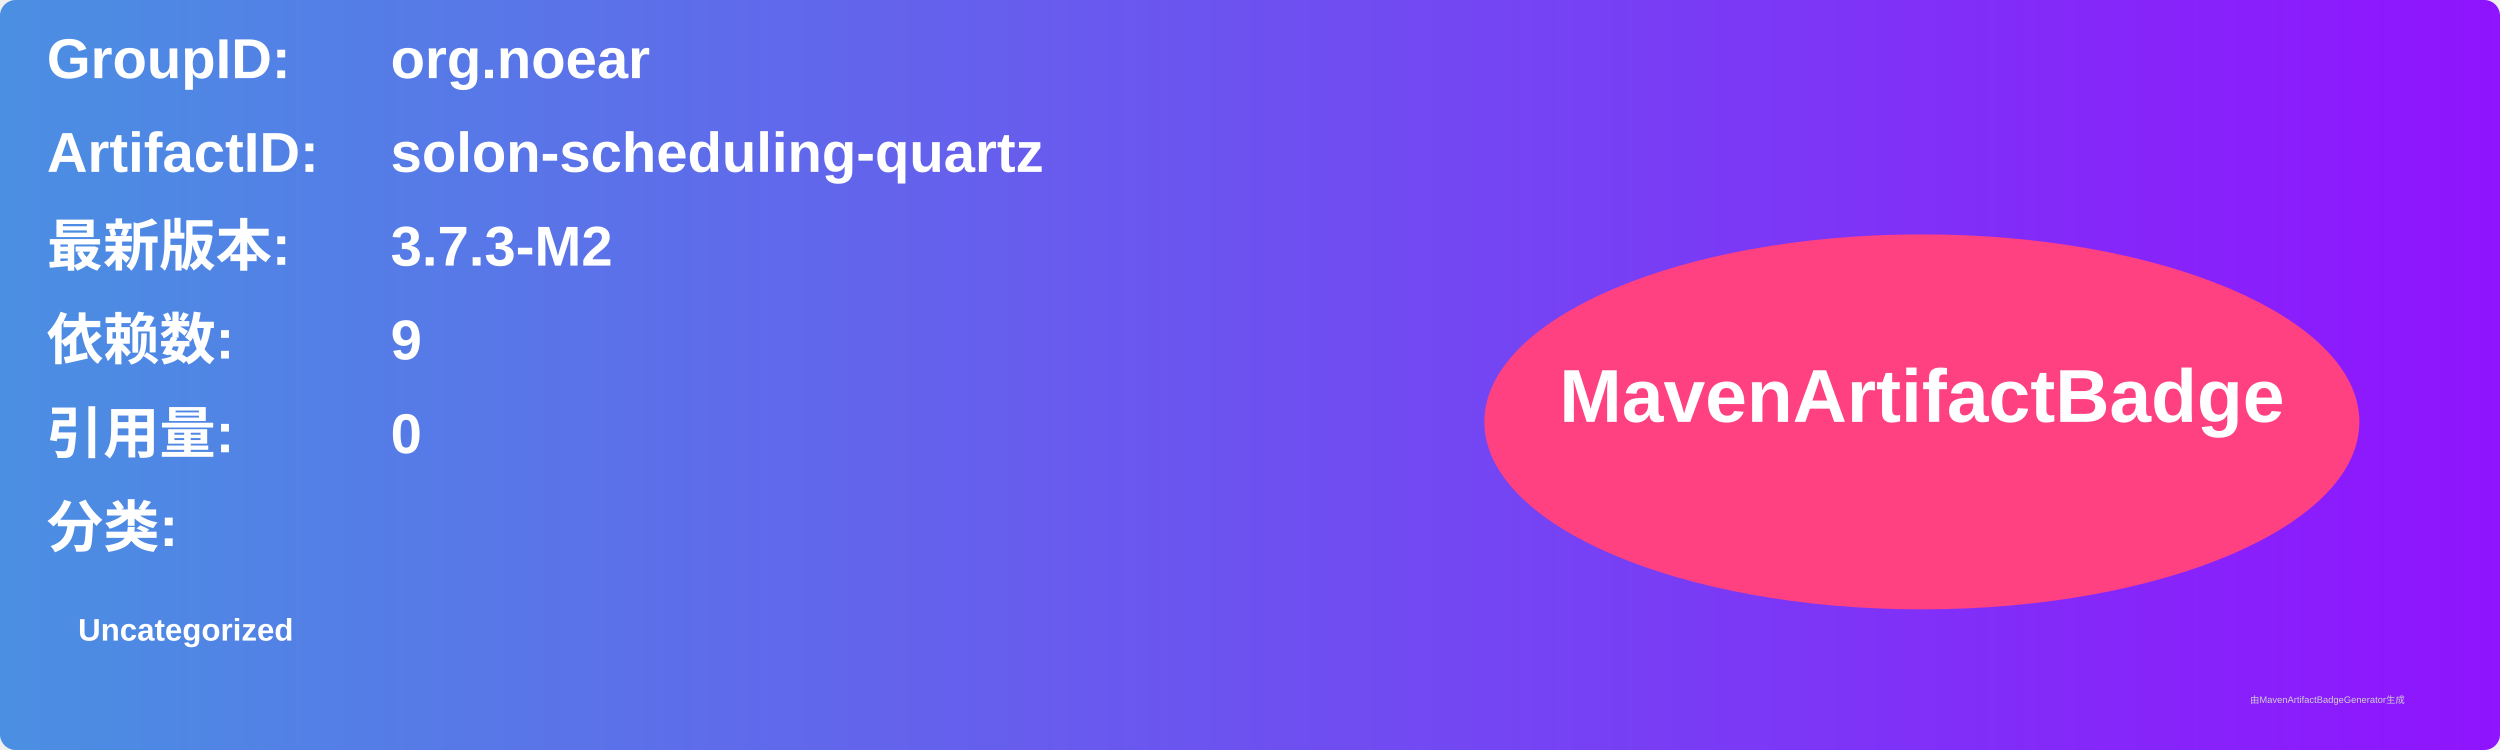
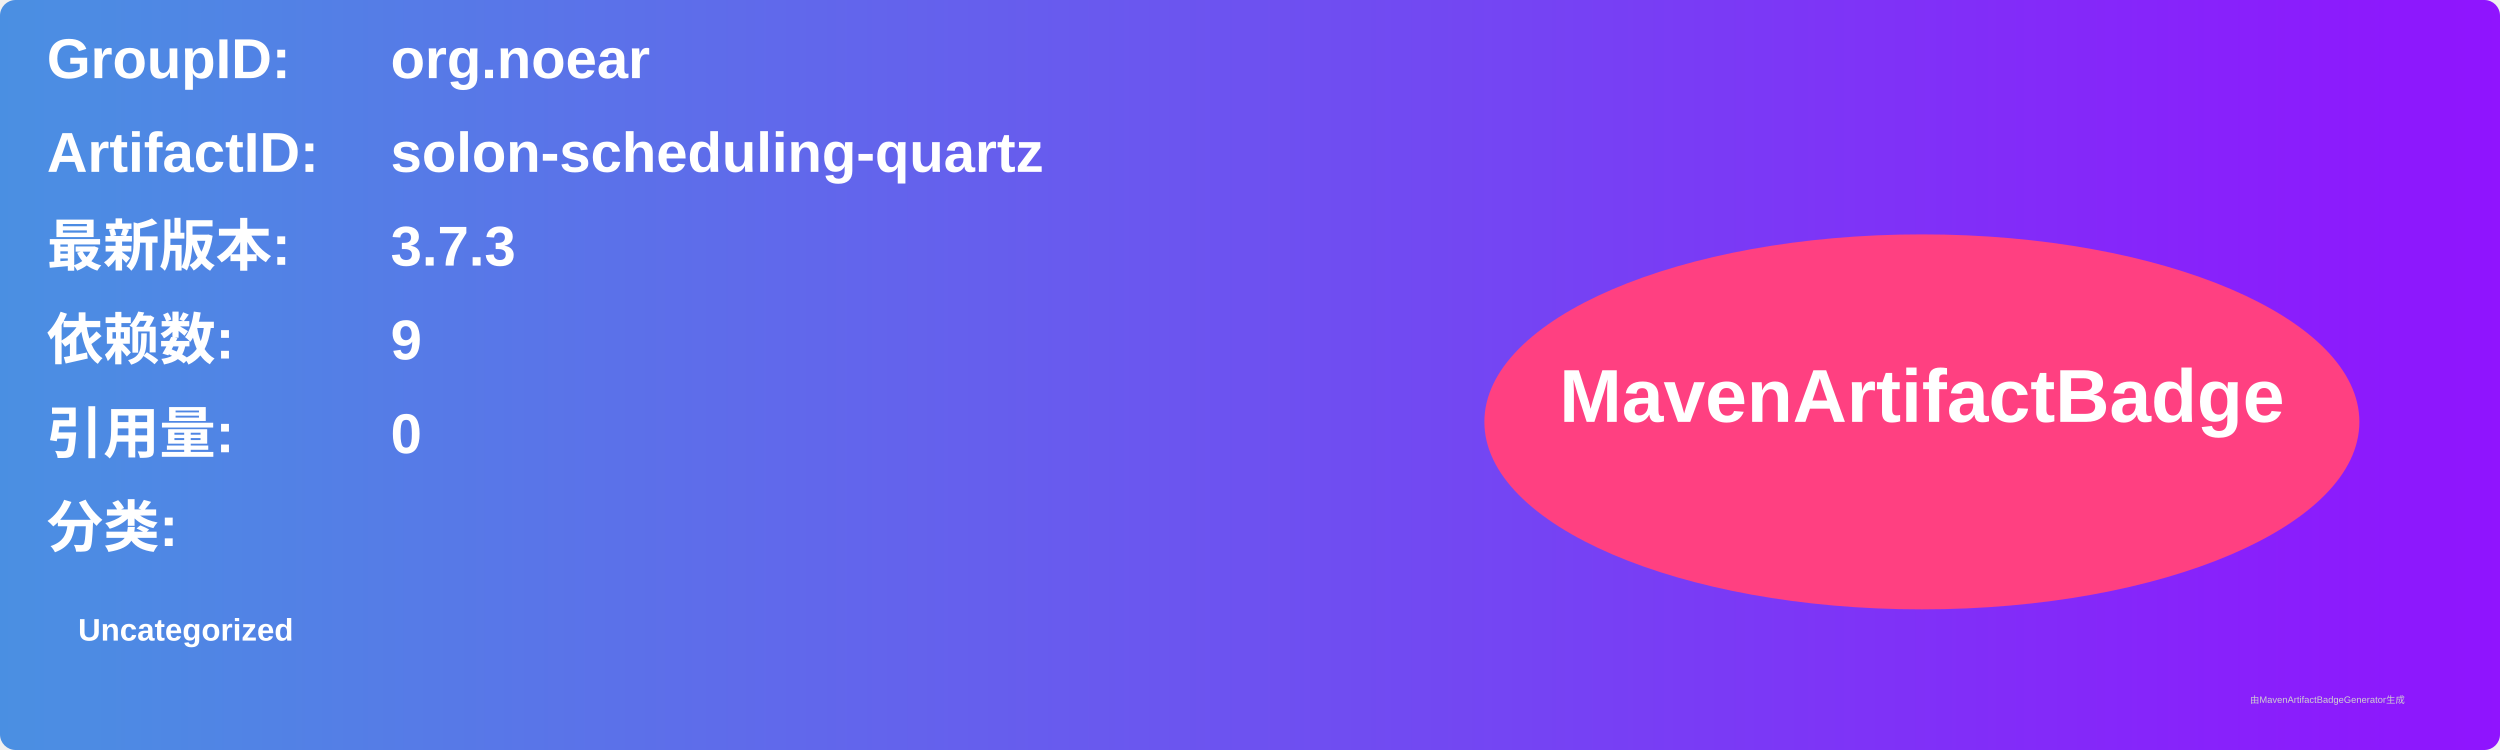
<svg xmlns="http://www.w3.org/2000/svg" width="800" height="240" viewBox="0 0 800 240">
  <linearGradient id="grad" x1="0%" y1="0%" x2="100%" y2="0%">
    <stop offset="0%" stop-color="#4a90e2" />
    <stop offset="100%" stop-color="#9013fe" />
  </linearGradient>
  <rect width="100%" height="100%" rx="5" ry="5" fill="url(#grad)" />
  <g transform="translate(15, 15)">
    <text x="0" y="10" font-family="Arial" font-size="18" fill="white" font-weight="bold" width="260">GroupID:</text>
    <text x="110" y="10" font-family="Arial" font-size="18" fill="white" font-weight="bold" width="460">org.noear</text>
    <text x="0" y="40" font-family="Arial" font-size="18" fill="white" font-weight="bold" width="260">ArtifactID:</text>
    <text x="110" y="40" font-family="Arial" font-size="18" fill="white" font-weight="bold" width="460">solon-scheduling-quartz</text>
    <text x="0" y="70" font-family="Arial" font-size="18" fill="white" font-weight="bold">最新版本:</text>
    <text x="110" y="70" font-family="Arial" font-size="18" fill="white" font-weight="bold">
-       <tspan font-weight="bold">3.7.3-M2</tspan>
+       <tspan font-weight="bold">3.7.3</tspan>
    </text>
    <text x="0" y="100" font-family="Arial" font-size="18" fill="white" font-weight="bold">依赖数: </text>
    <text x="110" y="100" font-family="Arial" font-size="18" fill="white">
      <tspan font-weight="bold">9</tspan>
    </text>
    <text x="0" y="130" font-family="Arial" font-size="18" fill="white" font-weight="bold">引用量: </text>
    <text x="110" y="130" font-family="Arial" font-size="18" fill="white">
      <tspan font-weight="bold">0</tspan>
    </text>
    <text x="0" y="160" font-family="Arial" font-size="18" fill="white" font-weight="bold">分类:</text>
    <text x="10" y="190" font-family="Arial" font-size="10" fill="white">
      <tspan font-weight="bold">Uncategorized</tspan>
    </text>
    <ellipse cx="600" cy="120" rx="140" ry="60" fill="#ff4081" />
    <text x="600" y="120" text-anchor="middle" font-family="Arial" font-size="24" fill="white" font-weight="bold">MavenArtifactBadge</text>
  </g>
  <text x="720" y="225" font-family="Arial" font-size="3" fill="#d0d0d0">由MavenArtifactBadgeGenerator生成</text>
</svg>
